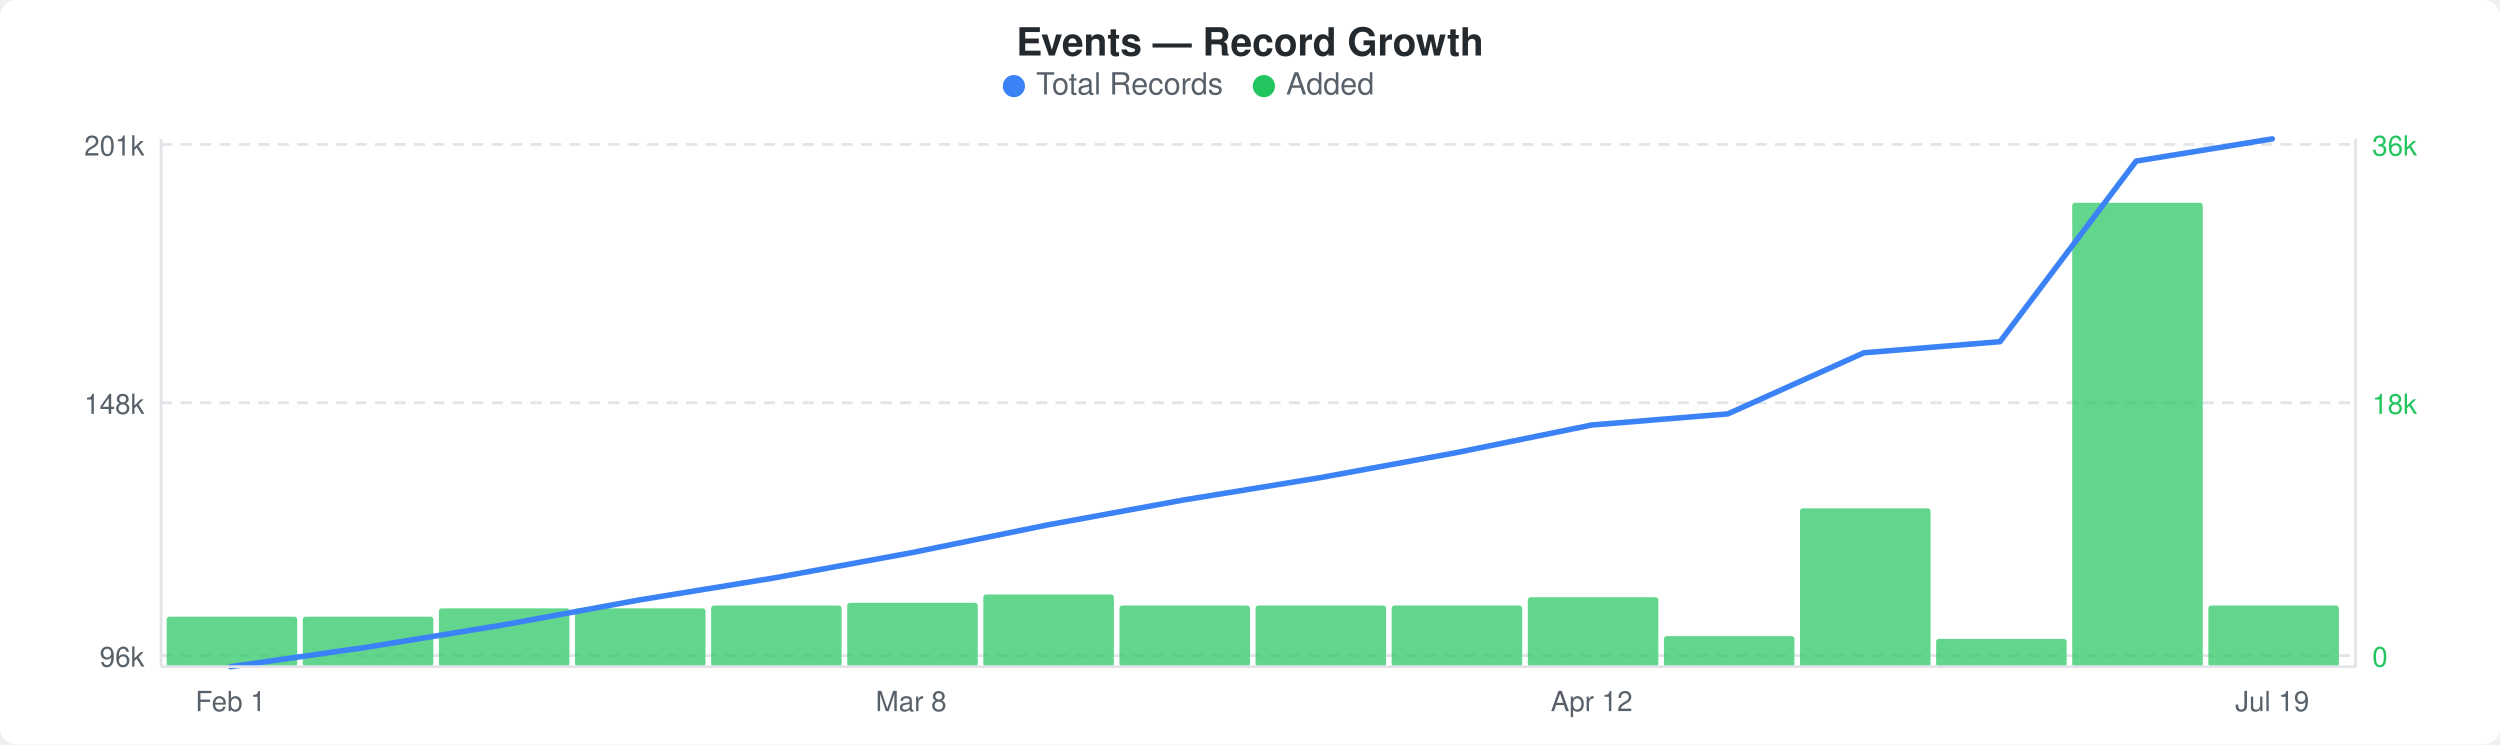
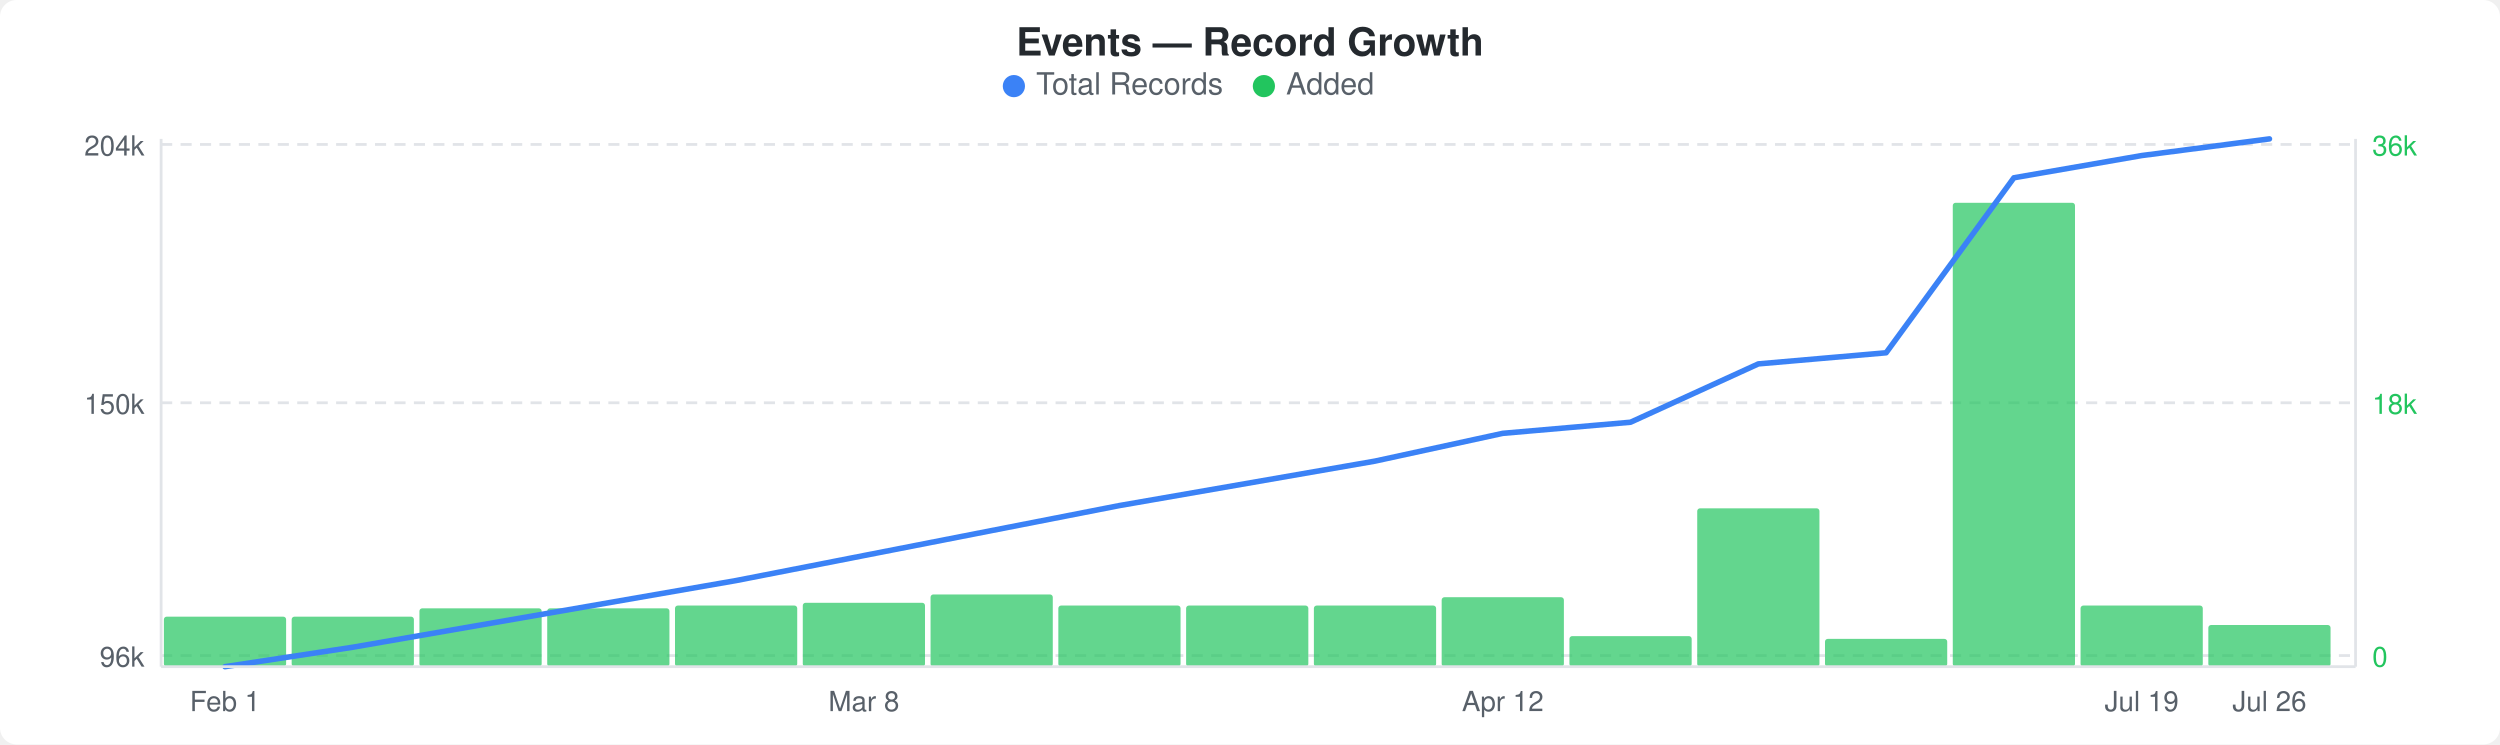
<svg xmlns="http://www.w3.org/2000/svg" width="900" height="268" viewBox="0 0 900 268">
  <rect width="900" height="268" fill="#ffffff" rx="6" ry="6" />
  <text x="450" y="20" text-anchor="middle" font-family="-apple-system, BlinkMacSystemFont, &quot;Segoe UI&quot;, Helvetica, Arial, sans-serif" font-size="14" font-weight="600" fill="#24292e">Events — Record Growth</text>
  <circle cx="365" cy="31" r="4" fill="#3b82f6" />
  <text x="373" y="34" font-family="-apple-system, BlinkMacSystemFont, &quot;Segoe UI&quot;, Helvetica, Arial, sans-serif" font-size="11" fill="#586069">Total Records</text>
  <circle cx="455" cy="31" r="4" fill="#22c55e" />
  <text x="463" y="34" font-family="-apple-system, BlinkMacSystemFont, &quot;Segoe UI&quot;, Helvetica, Arial, sans-serif" font-size="11" fill="#586069">Added</text>
  <line x1="58" y1="52" x2="848" y2="52" stroke="#e1e4e8" stroke-width="1" stroke-dasharray="4,3" />
  <line x1="58" y1="145" x2="848" y2="145" stroke="#e1e4e8" stroke-width="1" stroke-dasharray="4,3" />
  <line x1="58" y1="236" x2="848" y2="236" stroke="#e1e4e8" stroke-width="1" stroke-dasharray="4,3" />
-   <rect x="60" y="222" width="47" height="18" rx="1" fill="#22c55eb3" />
-   <rect x="109" y="222" width="47" height="18" rx="1" fill="#22c55eb3" />
-   <rect x="158" y="219" width="47" height="21" rx="1" fill="#22c55eb3" />
-   <rect x="207" y="219" width="47" height="21" rx="1" fill="#22c55eb3" />
-   <rect x="256" y="218" width="47" height="22" rx="1" fill="#22c55eb3" />
-   <rect x="305" y="217" width="47" height="23" rx="1" fill="#22c55eb3" />
-   <rect x="354" y="214" width="47" height="26" rx="1" fill="#22c55eb3" />
-   <rect x="403" y="218" width="47" height="22" rx="1" fill="#22c55eb3" />
-   <rect x="452" y="218" width="47" height="22" rx="1" fill="#22c55eb3" />
-   <rect x="501" y="218" width="47" height="22" rx="1" fill="#22c55eb3" />
-   <rect x="550" y="215" width="47" height="25" rx="1" fill="#22c55eb3" />
-   <rect x="599" y="229" width="47" height="11" rx="1" fill="#22c55eb3" />
-   <rect x="648" y="183" width="47" height="57" rx="1" fill="#22c55eb3" />
-   <rect x="697" y="230" width="47" height="10" rx="1" fill="#22c55eb3" />
-   <rect x="746" y="73" width="47" height="167" rx="1" fill="#22c55eb3" />
-   <rect x="795" y="218" width="47" height="22" rx="1" fill="#22c55eb3" />
-   <polyline points="83,240 132,233 181,225 230,216 279,208 328,199 377,189 426,180 475,172 524,163 573,153 622,149 671,127 720,123 769,58 818,50" fill="none" stroke="#3b82f6" stroke-width="2" stroke-linejoin="round" stroke-linecap="round" />
-   <text x="52" y="56" text-anchor="end" font-family="-apple-system, BlinkMacSystemFont, &quot;Segoe UI&quot;, Helvetica, Arial, sans-serif" font-size="10" fill="#586069">201k</text>
-   <text x="52" y="149" text-anchor="end" font-family="-apple-system, BlinkMacSystemFont, &quot;Segoe UI&quot;, Helvetica, Arial, sans-serif" font-size="10" fill="#586069">148k</text>
+   <rect x="59" y="222" width="44" height="18" rx="1" fill="#22c55eb3" />
+   <rect x="105" y="222" width="44" height="18" rx="1" fill="#22c55eb3" />
+   <rect x="151" y="219" width="44" height="21" rx="1" fill="#22c55eb3" />
+   <rect x="197" y="219" width="44" height="21" rx="1" fill="#22c55eb3" />
+   <rect x="243" y="218" width="44" height="22" rx="1" fill="#22c55eb3" />
+   <rect x="289" y="217" width="44" height="23" rx="1" fill="#22c55eb3" />
+   <rect x="335" y="214" width="44" height="26" rx="1" fill="#22c55eb3" />
+   <rect x="381" y="218" width="44" height="22" rx="1" fill="#22c55eb3" />
+   <rect x="427" y="218" width="44" height="22" rx="1" fill="#22c55eb3" />
+   <rect x="473" y="218" width="44" height="22" rx="1" fill="#22c55eb3" />
+   <rect x="519" y="215" width="44" height="25" rx="1" fill="#22c55eb3" />
+   <rect x="565" y="229" width="44" height="11" rx="1" fill="#22c55eb3" />
+   <rect x="611" y="183" width="44" height="57" rx="1" fill="#22c55eb3" />
+   <rect x="657" y="230" width="44" height="10" rx="1" fill="#22c55eb3" />
+   <rect x="703" y="73" width="44" height="167" rx="1" fill="#22c55eb3" />
+   <rect x="749" y="218" width="44" height="22" rx="1" fill="#22c55eb3" />
+   <rect x="795" y="225" width="44" height="15" rx="1" fill="#22c55eb3" />
+   <polyline points="81,240 127,233 173,225 219,217 265,209 311,200 357,191 403,182 449,174 495,166 541,156 587,152 633,131 679,127 725,64 771,56 817,50" fill="none" stroke="#3b82f6" stroke-width="2" stroke-linejoin="round" stroke-linecap="round" />
+   <text x="52" y="56" text-anchor="end" font-family="-apple-system, BlinkMacSystemFont, &quot;Segoe UI&quot;, Helvetica, Arial, sans-serif" font-size="10" fill="#586069">204k</text>
+   <text x="52" y="149" text-anchor="end" font-family="-apple-system, BlinkMacSystemFont, &quot;Segoe UI&quot;, Helvetica, Arial, sans-serif" font-size="10" fill="#586069">150k</text>
  <text x="52" y="240" text-anchor="end" font-family="-apple-system, BlinkMacSystemFont, &quot;Segoe UI&quot;, Helvetica, Arial, sans-serif" font-size="10" fill="#586069">96k</text>
  <text x="854" y="56" text-anchor="start" font-family="-apple-system, BlinkMacSystemFont, &quot;Segoe UI&quot;, Helvetica, Arial, sans-serif" font-size="10" fill="#22c55e">36k</text>
  <text x="854" y="149" text-anchor="start" font-family="-apple-system, BlinkMacSystemFont, &quot;Segoe UI&quot;, Helvetica, Arial, sans-serif" font-size="10" fill="#22c55e">18k</text>
  <text x="854" y="240" text-anchor="start" font-family="-apple-system, BlinkMacSystemFont, &quot;Segoe UI&quot;, Helvetica, Arial, sans-serif" font-size="10" fill="#22c55e">0</text>
  <line x1="58" y1="50" x2="58" y2="240" stroke="#e1e4e8" stroke-width="1" />
  <line x1="58" y1="240" x2="848" y2="240" stroke="#e1e4e8" stroke-width="1" />
  <line x1="848" y1="50" x2="848" y2="240" stroke="#e1e4e8" stroke-width="1" />
-   <text x="83" y="256" text-anchor="middle" font-family="-apple-system, BlinkMacSystemFont, &quot;Segoe UI&quot;, Helvetica, Arial, sans-serif" font-size="10" fill="#586069">Feb 1</text>
-   <text x="328" y="256" text-anchor="middle" font-family="-apple-system, BlinkMacSystemFont, &quot;Segoe UI&quot;, Helvetica, Arial, sans-serif" font-size="10" fill="#586069">Mar 8</text>
-   <text x="573" y="256" text-anchor="middle" font-family="-apple-system, BlinkMacSystemFont, &quot;Segoe UI&quot;, Helvetica, Arial, sans-serif" font-size="10" fill="#586069">Apr 12</text>
-   <text x="818" y="256" text-anchor="middle" font-family="-apple-system, BlinkMacSystemFont, &quot;Segoe UI&quot;, Helvetica, Arial, sans-serif" font-size="10" fill="#586069">Jul 19</text>
+   <text x="81" y="256" text-anchor="middle" font-family="-apple-system, BlinkMacSystemFont, &quot;Segoe UI&quot;, Helvetica, Arial, sans-serif" font-size="10" fill="#586069">Feb 1</text>
+   <text x="311" y="256" text-anchor="middle" font-family="-apple-system, BlinkMacSystemFont, &quot;Segoe UI&quot;, Helvetica, Arial, sans-serif" font-size="10" fill="#586069">Mar 8</text>
+   <text x="541" y="256" text-anchor="middle" font-family="-apple-system, BlinkMacSystemFont, &quot;Segoe UI&quot;, Helvetica, Arial, sans-serif" font-size="10" fill="#586069">Apr 12</text>
+   <text x="771" y="256" text-anchor="middle" font-family="-apple-system, BlinkMacSystemFont, &quot;Segoe UI&quot;, Helvetica, Arial, sans-serif" font-size="10" fill="#586069">Jul 19</text>
+   <text x="817" y="256" text-anchor="middle" font-family="-apple-system, BlinkMacSystemFont, &quot;Segoe UI&quot;, Helvetica, Arial, sans-serif" font-size="10" fill="#586069">Jul 26</text>
</svg>
